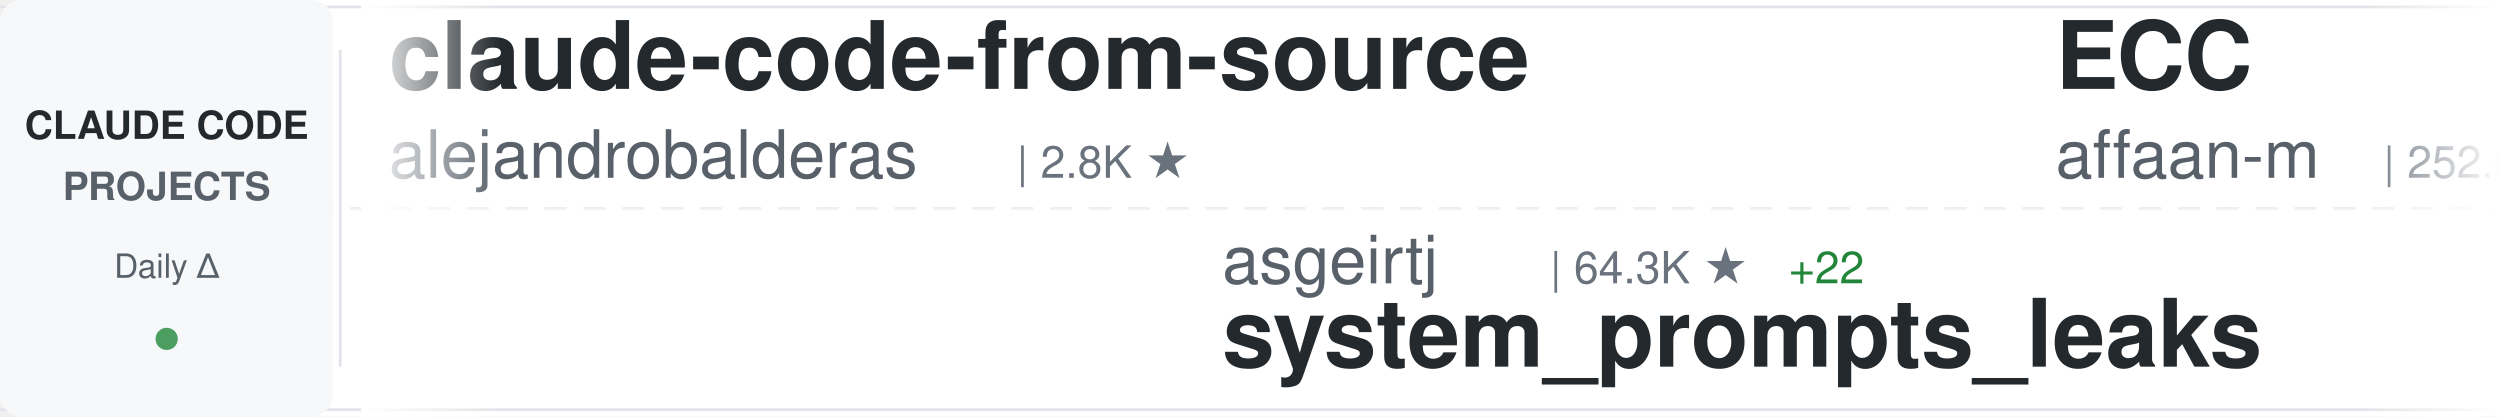
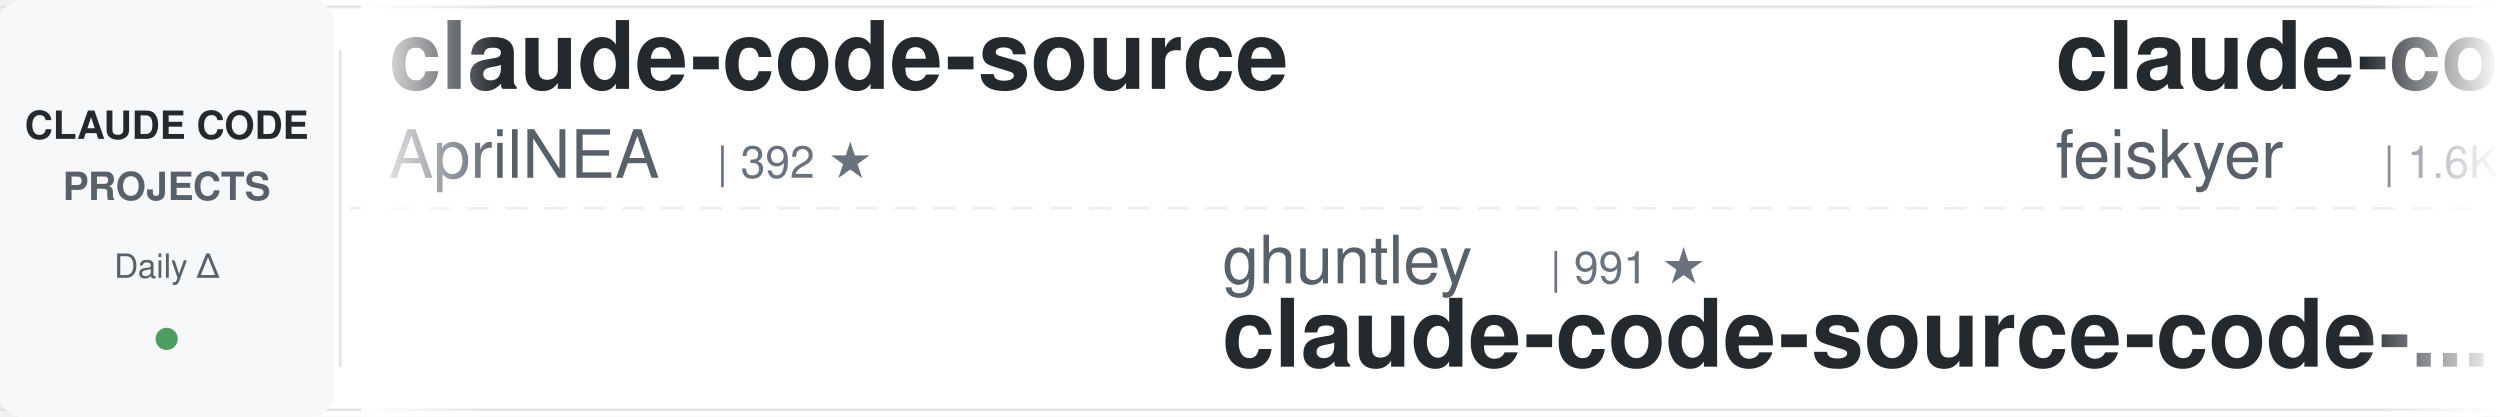
<svg xmlns="http://www.w3.org/2000/svg" width="900" height="150">
  <defs>
    <linearGradient id="awesomeLeftFade" x1="0%" y1="0%" x2="100%" y2="0%">
      <stop offset="0%" style="stop-color:#ffffff;stop-opacity:1" />
      <stop offset="100%" style="stop-color:#ffffff;stop-opacity:0" />
    </linearGradient>
    <linearGradient id="awesomeRightFade" x1="0%" y1="0%" x2="100%" y2="0%">
      <stop offset="0%" style="stop-color:#ffffff;stop-opacity:0" />
      <stop offset="100%" style="stop-color:#ffffff;stop-opacity:1" />
    </linearGradient>
  </defs>
  <rect width="900" height="150" fill="#ffffff" rx="8" />
  <rect x="0" y="2" width="900" height="1" fill="#e1e4e8" />
  <rect x="0" y="147" width="900" height="1" fill="#e1e4e8" />
  <line x1="0" y1="75" x2="900" y2="75" stroke="#e1e4e8" stroke-width="1" stroke-dasharray="8 6" opacity="0.6" />
  <rect x="0" y="0" width="120" height="150" fill="#f6f8fa" rx="8" />
  <text x="60" y="50" font-family="-apple-system, BlinkMacSystemFont, 'Segoe UI', Helvetica, Arial, sans-serif" font-size="14" font-weight="600" fill="#24292e" text-anchor="middle">CLAUDE CODE</text>
  <text x="60" y="72" font-family="-apple-system, BlinkMacSystemFont, 'Segoe UI', Helvetica, Arial, sans-serif" font-size="14" font-weight="600" fill="#586069" text-anchor="middle">PROJECTS</text>
  <text x="60" y="100" font-family="-apple-system, BlinkMacSystemFont, 'Segoe UI', Helvetica, Arial, sans-serif" font-size="12" font-weight="500" fill="#586069" text-anchor="middle">Daily Δ</text>
  <circle cx="60" cy="122" r="4" fill="#22863a" opacity="0.8" />
  <rect x="122" y="18" width="1" height="114" fill="#e1e4e8" />
  <clipPath id="awesomeTickerClip">
    <rect x="130" y="0" width="770" height="150" />
  </clipPath>
  <g clip-path="url(#awesomeTickerClip)">
    <g id="awesomeTickerItems">
      <animateTransform attributeName="transform" attributeType="XML" type="translate" from="0 0" to="-3000 0" dur="54s" repeatCount="indefinite" />
      <g transform="translate(0, 0)">
-         <text x="140" y="32" font-family="-apple-system, BlinkMacSystemFont, 'Segoe UI', Helvetica, Arial, sans-serif" font-size="34" font-weight="600" fill="#24292e">claude-code-from-source</text>
-         <text x="140" y="64" font-family="-apple-system, BlinkMacSystemFont, 'Segoe UI', Helvetica, Arial, sans-serif" font-size="24" font-weight="400" fill="#586069">alejandrobalderas</text>
-         <text x="366" y="64" font-family="-apple-system, BlinkMacSystemFont, 'Segoe UI', Helvetica, Arial, sans-serif" font-size="16" font-weight="500" fill="#6a737d">| 2.8K ★</text>
+         <text x="140" y="32" font-family="-apple-system, BlinkMacSystemFont, 'Segoe UI', Helvetica, Arial, sans-serif" font-size="34" font-weight="600" fill="#24292e">claude-code-source</text>
+         <text x="140" y="64" font-family="-apple-system, BlinkMacSystemFont, 'Segoe UI', Helvetica, Arial, sans-serif" font-size="24" font-weight="400" fill="#586069">AprilNEA</text>
+         <text x="258" y="64" font-family="-apple-system, BlinkMacSystemFont, 'Segoe UI', Helvetica, Arial, sans-serif" font-size="16" font-weight="500" fill="#6a737d">| 392 ★</text>
      </g>
      <g transform="translate(300, 0)">
-         <text x="140" y="102" font-family="-apple-system, BlinkMacSystemFont, 'Segoe UI', Helvetica, Arial, sans-serif" font-size="24" font-weight="400" fill="#586069">asgeirtj</text>
-         <text x="258" y="102" font-family="-apple-system, BlinkMacSystemFont, 'Segoe UI', Helvetica, Arial, sans-serif" font-size="16" font-weight="500" fill="#6a737d">| 64.3K ★</text>
-         <text x="344" y="102" font-family="-apple-system, BlinkMacSystemFont, 'Segoe UI', Helvetica, Arial, sans-serif" font-size="16" font-weight="500" fill="#22863a"> +22</text>
-         <text x="140" y="132" font-family="-apple-system, BlinkMacSystemFont, 'Segoe UI', Helvetica, Arial, sans-serif" font-size="34" font-weight="600" fill="#24292e">system_prompts_leaks</text>
+         <text x="140" y="102" font-family="-apple-system, BlinkMacSystemFont, 'Segoe UI', Helvetica, Arial, sans-serif" font-size="24" font-weight="400" fill="#586069">ghuntley</text>
+         <text x="258" y="102" font-family="-apple-system, BlinkMacSystemFont, 'Segoe UI', Helvetica, Arial, sans-serif" font-size="16" font-weight="500" fill="#6a737d">| 991 ★</text>
+         <text x="140" y="132" font-family="-apple-system, BlinkMacSystemFont, 'Segoe UI', Helvetica, Arial, sans-serif" font-size="34" font-weight="600" fill="#24292e">claude-code-source-code-...</text>
      </g>
      <g transform="translate(600, 0)">
-         <text x="140" y="32" font-family="-apple-system, BlinkMacSystemFont, 'Segoe UI', Helvetica, Arial, sans-serif" font-size="34" font-weight="600" fill="#24292e">ECC</text>
-         <text x="140" y="64" font-family="-apple-system, BlinkMacSystemFont, 'Segoe UI', Helvetica, Arial, sans-serif" font-size="24" font-weight="400" fill="#586069">affaan-m</text>
-         <text x="258" y="64" font-family="-apple-system, BlinkMacSystemFont, 'Segoe UI', Helvetica, Arial, sans-serif" font-size="16" font-weight="500" fill="#6a737d">| 252.6K ★</text>
-         <text x="353" y="64" font-family="-apple-system, BlinkMacSystemFont, 'Segoe UI', Helvetica, Arial, sans-serif" font-size="16" font-weight="500" fill="#22863a"> +303</text>
+         <text x="140" y="32" font-family="-apple-system, BlinkMacSystemFont, 'Segoe UI', Helvetica, Arial, sans-serif" font-size="34" font-weight="600" fill="#24292e">claude-code-settings</text>
+         <text x="140" y="64" font-family="-apple-system, BlinkMacSystemFont, 'Segoe UI', Helvetica, Arial, sans-serif" font-size="24" font-weight="400" fill="#586069">feiskyer</text>
+         <text x="258" y="64" font-family="-apple-system, BlinkMacSystemFont, 'Segoe UI', Helvetica, Arial, sans-serif" font-size="16" font-weight="500" fill="#6a737d">| 1.6K ★</text>
      </g>
      <g transform="translate(900, 0)">
-         <text x="140" y="102" font-family="-apple-system, BlinkMacSystemFont, 'Segoe UI', Helvetica, Arial, sans-serif" font-size="24" font-weight="400" fill="#586069">sugyan</text>
-         <text x="234" y="102" font-family="-apple-system, BlinkMacSystemFont, 'Segoe UI', Helvetica, Arial, sans-serif" font-size="16" font-weight="500" fill="#6a737d">| 1.1K ★</text>
-         <text x="140" y="132" font-family="-apple-system, BlinkMacSystemFont, 'Segoe UI', Helvetica, Arial, sans-serif" font-size="34" font-weight="600" fill="#24292e">claude-code-webui</text>
+         <text x="140" y="102" font-family="-apple-system, BlinkMacSystemFont, 'Segoe UI', Helvetica, Arial, sans-serif" font-size="24" font-weight="400" fill="#586069">ykdojo</text>
+         <text x="234" y="102" font-family="-apple-system, BlinkMacSystemFont, 'Segoe UI', Helvetica, Arial, sans-serif" font-size="16" font-weight="500" fill="#6a737d">| 10.1K ★</text>
+         <text x="320" y="102" font-family="-apple-system, BlinkMacSystemFont, 'Segoe UI', Helvetica, Arial, sans-serif" font-size="16" font-weight="500" fill="#22863a"> +2</text>
+         <text x="140" y="132" font-family="-apple-system, BlinkMacSystemFont, 'Segoe UI', Helvetica, Arial, sans-serif" font-size="34" font-weight="600" fill="#24292e">claude-code-tips</text>
      </g>
      <g transform="translate(1200, 0)">
-         <text x="140" y="32" font-family="-apple-system, BlinkMacSystemFont, 'Segoe UI', Helvetica, Arial, sans-serif" font-size="34" font-weight="600" fill="#24292e">Claude-Code-Usage-Monito...</text>
-         <text x="140" y="64" font-family="-apple-system, BlinkMacSystemFont, 'Segoe UI', Helvetica, Arial, sans-serif" font-size="24" font-weight="400" fill="#586069">Maciek-roboblog</text>
-         <text x="342" y="64" font-family="-apple-system, BlinkMacSystemFont, 'Segoe UI', Helvetica, Arial, sans-serif" font-size="16" font-weight="500" fill="#6a737d">| 8.7K ★</text>
-         <text x="419" y="64" font-family="-apple-system, BlinkMacSystemFont, 'Segoe UI', Helvetica, Arial, sans-serif" font-size="16" font-weight="500" fill="#22863a"> +4</text>
+         <text x="140" y="32" font-family="-apple-system, BlinkMacSystemFont, 'Segoe UI', Helvetica, Arial, sans-serif" font-size="34" font-weight="600" fill="#24292e">claude-code-my-workflow</text>
+         <text x="140" y="64" font-family="-apple-system, BlinkMacSystemFont, 'Segoe UI', Helvetica, Arial, sans-serif" font-size="24" font-weight="400" fill="#586069">pedrohcgs</text>
+         <text x="270" y="64" font-family="-apple-system, BlinkMacSystemFont, 'Segoe UI', Helvetica, Arial, sans-serif" font-size="16" font-weight="500" fill="#6a737d">| 1.6K ★</text>
      </g>
      <g transform="translate(1500, 0)">
-         <text x="140" y="102" font-family="-apple-system, BlinkMacSystemFont, 'Segoe UI', Helvetica, Arial, sans-serif" font-size="24" font-weight="400" fill="#586069">Yuyz0112</text>
-         <text x="258" y="102" font-family="-apple-system, BlinkMacSystemFont, 'Segoe UI', Helvetica, Arial, sans-serif" font-size="16" font-weight="500" fill="#6a737d">| 2.4K ★</text>
-         <text x="140" y="132" font-family="-apple-system, BlinkMacSystemFont, 'Segoe UI', Helvetica, Arial, sans-serif" font-size="34" font-weight="600" fill="#24292e">claude-code-reverse</text>
+         <text x="140" y="102" font-family="-apple-system, BlinkMacSystemFont, 'Segoe UI', Helvetica, Arial, sans-serif" font-size="24" font-weight="400" fill="#586069">oboard</text>
+         <text x="234" y="102" font-family="-apple-system, BlinkMacSystemFont, 'Segoe UI', Helvetica, Arial, sans-serif" font-size="16" font-weight="500" fill="#6a737d">| 3.3K ★</text>
+         <text x="140" y="132" font-family="-apple-system, BlinkMacSystemFont, 'Segoe UI', Helvetica, Arial, sans-serif" font-size="34" font-weight="600" fill="#24292e">claude-code-rev</text>
      </g>
      <g transform="translate(1800, 0)">
-         <text x="140" y="32" font-family="-apple-system, BlinkMacSystemFont, 'Segoe UI', Helvetica, Arial, sans-serif" font-size="34" font-weight="600" fill="#24292e">claude_code_src</text>
-         <text x="140" y="64" font-family="-apple-system, BlinkMacSystemFont, 'Segoe UI', Helvetica, Arial, sans-serif" font-size="24" font-weight="400" fill="#586069">ponponon</text>
-         <text x="258" y="64" font-family="-apple-system, BlinkMacSystemFont, 'Segoe UI', Helvetica, Arial, sans-serif" font-size="16" font-weight="500" fill="#6a737d">| 2.3K ★</text>
+         <text x="140" y="32" font-family="-apple-system, BlinkMacSystemFont, 'Segoe UI', Helvetica, Arial, sans-serif" font-size="34" font-weight="600" fill="#24292e">system_prompts_leaks</text>
+         <text x="140" y="64" font-family="-apple-system, BlinkMacSystemFont, 'Segoe UI', Helvetica, Arial, sans-serif" font-size="24" font-weight="400" fill="#586069">asgeirtj</text>
+         <text x="258" y="64" font-family="-apple-system, BlinkMacSystemFont, 'Segoe UI', Helvetica, Arial, sans-serif" font-size="16" font-weight="500" fill="#6a737d">| 64.3K ★</text>
+         <text x="344" y="64" font-family="-apple-system, BlinkMacSystemFont, 'Segoe UI', Helvetica, Arial, sans-serif" font-size="16" font-weight="500" fill="#22863a"> +16</text>
      </g>
      <g transform="translate(2100, 0)">
-         <text x="140" y="102" font-family="-apple-system, BlinkMacSystemFont, 'Segoe UI', Helvetica, Arial, sans-serif" font-size="24" font-weight="400" fill="#586069">digitalsamba</text>
-         <text x="306" y="102" font-family="-apple-system, BlinkMacSystemFont, 'Segoe UI', Helvetica, Arial, sans-serif" font-size="16" font-weight="500" fill="#6a737d">| 2.1K ★</text>
-         <text x="140" y="132" font-family="-apple-system, BlinkMacSystemFont, 'Segoe UI', Helvetica, Arial, sans-serif" font-size="34" font-weight="600" fill="#24292e">claude-code-video-toolki...</text>
+         <text x="140" y="102" font-family="-apple-system, BlinkMacSystemFont, 'Segoe UI', Helvetica, Arial, sans-serif" font-size="24" font-weight="400" fill="#586069">FlorianBruniaux</text>
+         <text x="342" y="102" font-family="-apple-system, BlinkMacSystemFont, 'Segoe UI', Helvetica, Arial, sans-serif" font-size="16" font-weight="500" fill="#6a737d">| 5.9K ★</text>
+         <text x="419" y="102" font-family="-apple-system, BlinkMacSystemFont, 'Segoe UI', Helvetica, Arial, sans-serif" font-size="16" font-weight="500" fill="#22863a"> +3</text>
+         <text x="140" y="132" font-family="-apple-system, BlinkMacSystemFont, 'Segoe UI', Helvetica, Arial, sans-serif" font-size="34" font-weight="600" fill="#24292e">claude-code-ultimate-gui...</text>
      </g>
      <g transform="translate(2400, 0)">
-         <text x="140" y="32" font-family="-apple-system, BlinkMacSystemFont, 'Segoe UI', Helvetica, Arial, sans-serif" font-size="34" font-weight="600" fill="#24292e">claude-code-infrastructu...</text>
-         <text x="140" y="64" font-family="-apple-system, BlinkMacSystemFont, 'Segoe UI', Helvetica, Arial, sans-serif" font-size="24" font-weight="400" fill="#586069">diet103</text>
-         <text x="246" y="64" font-family="-apple-system, BlinkMacSystemFont, 'Segoe UI', Helvetica, Arial, sans-serif" font-size="16" font-weight="500" fill="#6a737d">| 10.0K ★</text>
-         <text x="332" y="64" font-family="-apple-system, BlinkMacSystemFont, 'Segoe UI', Helvetica, Arial, sans-serif" font-size="16" font-weight="500" fill="#cb2431"> -1</text>
+         <text x="140" y="32" font-family="-apple-system, BlinkMacSystemFont, 'Segoe UI', Helvetica, Arial, sans-serif" font-size="34" font-weight="600" fill="#24292e">Claude-Code</text>
+         <text x="140" y="64" font-family="-apple-system, BlinkMacSystemFont, 'Segoe UI', Helvetica, Arial, sans-serif" font-size="24" font-weight="400" fill="#586069">OrcaWhisper</text>
+         <text x="294" y="64" font-family="-apple-system, BlinkMacSystemFont, 'Segoe UI', Helvetica, Arial, sans-serif" font-size="16" font-weight="500" fill="#6a737d">| 94 ★</text>
      </g>
      <g transform="translate(2700, 0)">
-         <text x="140" y="102" font-family="-apple-system, BlinkMacSystemFont, 'Segoe UI', Helvetica, Arial, sans-serif" font-size="24" font-weight="400" fill="#586069">zebbern</text>
-         <text x="246" y="102" font-family="-apple-system, BlinkMacSystemFont, 'Segoe UI', Helvetica, Arial, sans-serif" font-size="16" font-weight="500" fill="#6a737d">| 4.6K ★</text>
-         <text x="323" y="102" font-family="-apple-system, BlinkMacSystemFont, 'Segoe UI', Helvetica, Arial, sans-serif" font-size="16" font-weight="500" fill="#22863a"> +2</text>
-         <text x="140" y="132" font-family="-apple-system, BlinkMacSystemFont, 'Segoe UI', Helvetica, Arial, sans-serif" font-size="34" font-weight="600" fill="#24292e">claude-code-guide</text>
+         <text x="140" y="102" font-family="-apple-system, BlinkMacSystemFont, 'Segoe UI', Helvetica, Arial, sans-serif" font-size="24" font-weight="400" fill="#586069">anthropics</text>
+         <text x="282" y="102" font-family="-apple-system, BlinkMacSystemFont, 'Segoe UI', Helvetica, Arial, sans-serif" font-size="16" font-weight="500" fill="#6a737d">| 971 ★</text>
+         <text x="140" y="132" font-family="-apple-system, BlinkMacSystemFont, 'Segoe UI', Helvetica, Arial, sans-serif" font-size="34" font-weight="600" fill="#24292e">claude-code-base-action</text>
      </g>
      <g transform="translate(3000, 0)">
-         <text x="140" y="32" font-family="-apple-system, BlinkMacSystemFont, 'Segoe UI', Helvetica, Arial, sans-serif" font-size="34" font-weight="600" fill="#24292e">claude-code-from-source</text>
-         <text x="140" y="64" font-family="-apple-system, BlinkMacSystemFont, 'Segoe UI', Helvetica, Arial, sans-serif" font-size="24" font-weight="400" fill="#586069">alejandrobalderas</text>
-         <text x="366" y="64" font-family="-apple-system, BlinkMacSystemFont, 'Segoe UI', Helvetica, Arial, sans-serif" font-size="16" font-weight="500" fill="#6a737d">| 2.8K ★</text>
+         <text x="140" y="32" font-family="-apple-system, BlinkMacSystemFont, 'Segoe UI', Helvetica, Arial, sans-serif" font-size="34" font-weight="600" fill="#24292e">claude-code-source</text>
+         <text x="140" y="64" font-family="-apple-system, BlinkMacSystemFont, 'Segoe UI', Helvetica, Arial, sans-serif" font-size="24" font-weight="400" fill="#586069">AprilNEA</text>
+         <text x="258" y="64" font-family="-apple-system, BlinkMacSystemFont, 'Segoe UI', Helvetica, Arial, sans-serif" font-size="16" font-weight="500" fill="#6a737d">| 392 ★</text>
      </g>
      <g transform="translate(3300, 0)">
-         <text x="140" y="102" font-family="-apple-system, BlinkMacSystemFont, 'Segoe UI', Helvetica, Arial, sans-serif" font-size="24" font-weight="400" fill="#586069">asgeirtj</text>
-         <text x="258" y="102" font-family="-apple-system, BlinkMacSystemFont, 'Segoe UI', Helvetica, Arial, sans-serif" font-size="16" font-weight="500" fill="#6a737d">| 64.3K ★</text>
-         <text x="344" y="102" font-family="-apple-system, BlinkMacSystemFont, 'Segoe UI', Helvetica, Arial, sans-serif" font-size="16" font-weight="500" fill="#22863a"> +22</text>
-         <text x="140" y="132" font-family="-apple-system, BlinkMacSystemFont, 'Segoe UI', Helvetica, Arial, sans-serif" font-size="34" font-weight="600" fill="#24292e">system_prompts_leaks</text>
+         <text x="140" y="102" font-family="-apple-system, BlinkMacSystemFont, 'Segoe UI', Helvetica, Arial, sans-serif" font-size="24" font-weight="400" fill="#586069">ghuntley</text>
+         <text x="258" y="102" font-family="-apple-system, BlinkMacSystemFont, 'Segoe UI', Helvetica, Arial, sans-serif" font-size="16" font-weight="500" fill="#6a737d">| 991 ★</text>
+         <text x="140" y="132" font-family="-apple-system, BlinkMacSystemFont, 'Segoe UI', Helvetica, Arial, sans-serif" font-size="34" font-weight="600" fill="#24292e">claude-code-source-code-...</text>
      </g>
      <g transform="translate(3600, 0)">
-         <text x="140" y="32" font-family="-apple-system, BlinkMacSystemFont, 'Segoe UI', Helvetica, Arial, sans-serif" font-size="34" font-weight="600" fill="#24292e">ECC</text>
-         <text x="140" y="64" font-family="-apple-system, BlinkMacSystemFont, 'Segoe UI', Helvetica, Arial, sans-serif" font-size="24" font-weight="400" fill="#586069">affaan-m</text>
-         <text x="258" y="64" font-family="-apple-system, BlinkMacSystemFont, 'Segoe UI', Helvetica, Arial, sans-serif" font-size="16" font-weight="500" fill="#6a737d">| 252.6K ★</text>
-         <text x="353" y="64" font-family="-apple-system, BlinkMacSystemFont, 'Segoe UI', Helvetica, Arial, sans-serif" font-size="16" font-weight="500" fill="#22863a"> +303</text>
+         <text x="140" y="32" font-family="-apple-system, BlinkMacSystemFont, 'Segoe UI', Helvetica, Arial, sans-serif" font-size="34" font-weight="600" fill="#24292e">claude-code-settings</text>
+         <text x="140" y="64" font-family="-apple-system, BlinkMacSystemFont, 'Segoe UI', Helvetica, Arial, sans-serif" font-size="24" font-weight="400" fill="#586069">feiskyer</text>
+         <text x="258" y="64" font-family="-apple-system, BlinkMacSystemFont, 'Segoe UI', Helvetica, Arial, sans-serif" font-size="16" font-weight="500" fill="#6a737d">| 1.6K ★</text>
      </g>
      <g transform="translate(3900, 0)">
-         <text x="140" y="102" font-family="-apple-system, BlinkMacSystemFont, 'Segoe UI', Helvetica, Arial, sans-serif" font-size="24" font-weight="400" fill="#586069">sugyan</text>
-         <text x="234" y="102" font-family="-apple-system, BlinkMacSystemFont, 'Segoe UI', Helvetica, Arial, sans-serif" font-size="16" font-weight="500" fill="#6a737d">| 1.1K ★</text>
-         <text x="140" y="132" font-family="-apple-system, BlinkMacSystemFont, 'Segoe UI', Helvetica, Arial, sans-serif" font-size="34" font-weight="600" fill="#24292e">claude-code-webui</text>
+         <text x="140" y="102" font-family="-apple-system, BlinkMacSystemFont, 'Segoe UI', Helvetica, Arial, sans-serif" font-size="24" font-weight="400" fill="#586069">ykdojo</text>
+         <text x="234" y="102" font-family="-apple-system, BlinkMacSystemFont, 'Segoe UI', Helvetica, Arial, sans-serif" font-size="16" font-weight="500" fill="#6a737d">| 10.1K ★</text>
+         <text x="320" y="102" font-family="-apple-system, BlinkMacSystemFont, 'Segoe UI', Helvetica, Arial, sans-serif" font-size="16" font-weight="500" fill="#22863a"> +2</text>
+         <text x="140" y="132" font-family="-apple-system, BlinkMacSystemFont, 'Segoe UI', Helvetica, Arial, sans-serif" font-size="34" font-weight="600" fill="#24292e">claude-code-tips</text>
      </g>
    </g>
  </g>
  <rect x="130" y="0" width="50" height="150" fill="url(#awesomeLeftFade)" />
  <rect x="850" y="0" width="50" height="150" fill="url(#awesomeRightFade)" />
</svg>
